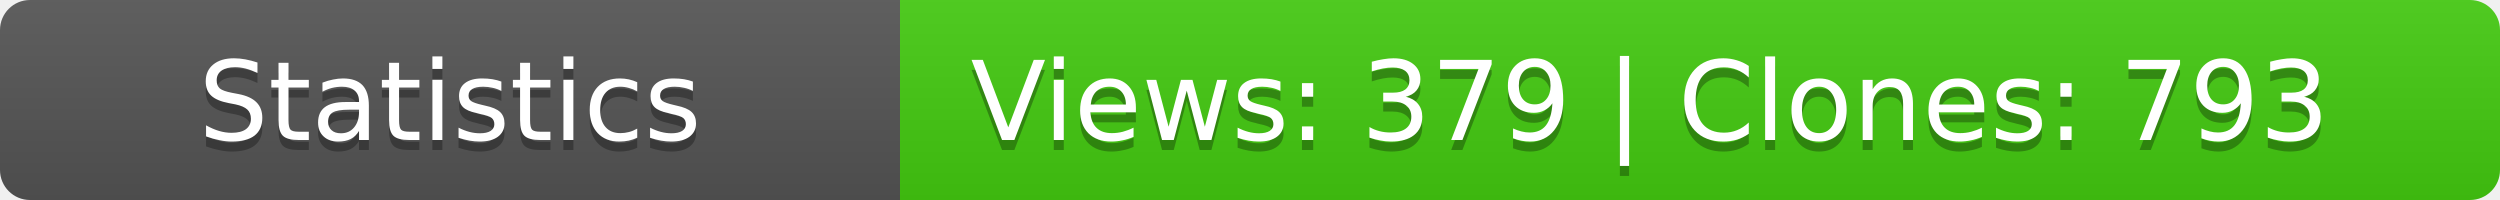
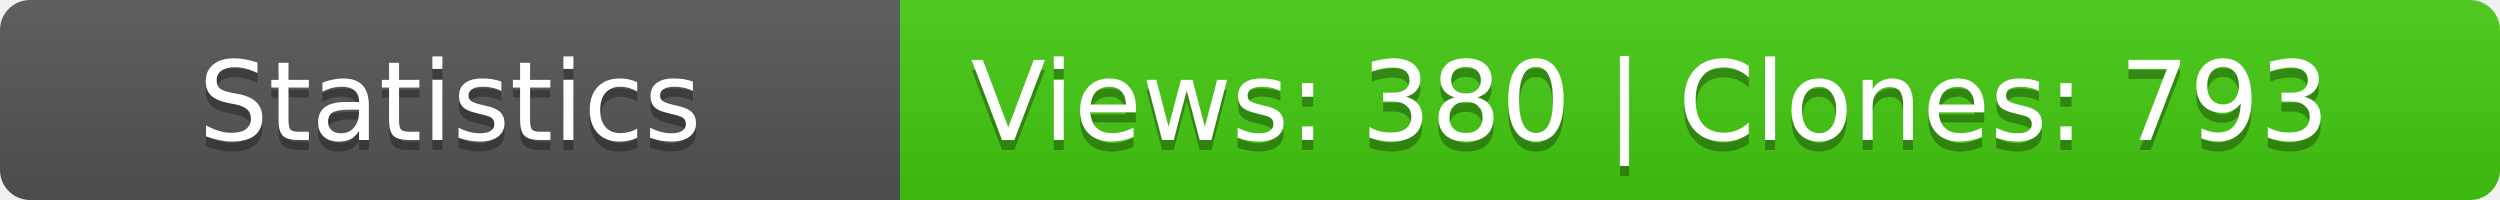
<svg xmlns="http://www.w3.org/2000/svg" width="250" height="20">
  <linearGradient id="b" x2="0" y2="100%">
    <stop offset="0" stop-color="#bbb" stop-opacity=".1" />
    <stop offset="1" stop-opacity=".1" />
  </linearGradient>
  <mask id="a">
    <rect width="250" height="20" rx="3" fill="#fff" />
  </mask>
  <g mask="url(#a)">
    <path fill="#555" d="M0 0h90v20H0z" />
    <path fill="#4c1" d="M90 0h160v20H90z" />
    <path fill="url(#b)" d="M0 0h250v20H0z" />
  </g>
  <g fill="#fff" text-anchor="middle" font-family="DejaVu Sans,Verdana,Geneva,sans-serif" font-size="11">
    <text x="45" y="15" fill="#010101" fill-opacity=".3">Statistics</text>
    <text x="45" y="14">Statistics</text>
-     <text x="165" y="15" fill="#010101" fill-opacity=".3">Views: 379 | Clones: 793</text>
-     <text x="165" y="14">Views: 379 | Clones: 793</text>
+     <text x="165" y="15" fill="#010101" fill-opacity=".3">Views: 380 | Clones: 793</text>
+     <text x="165" y="14">Views: 380 | Clones: 793</text>
  </g>
</svg>
